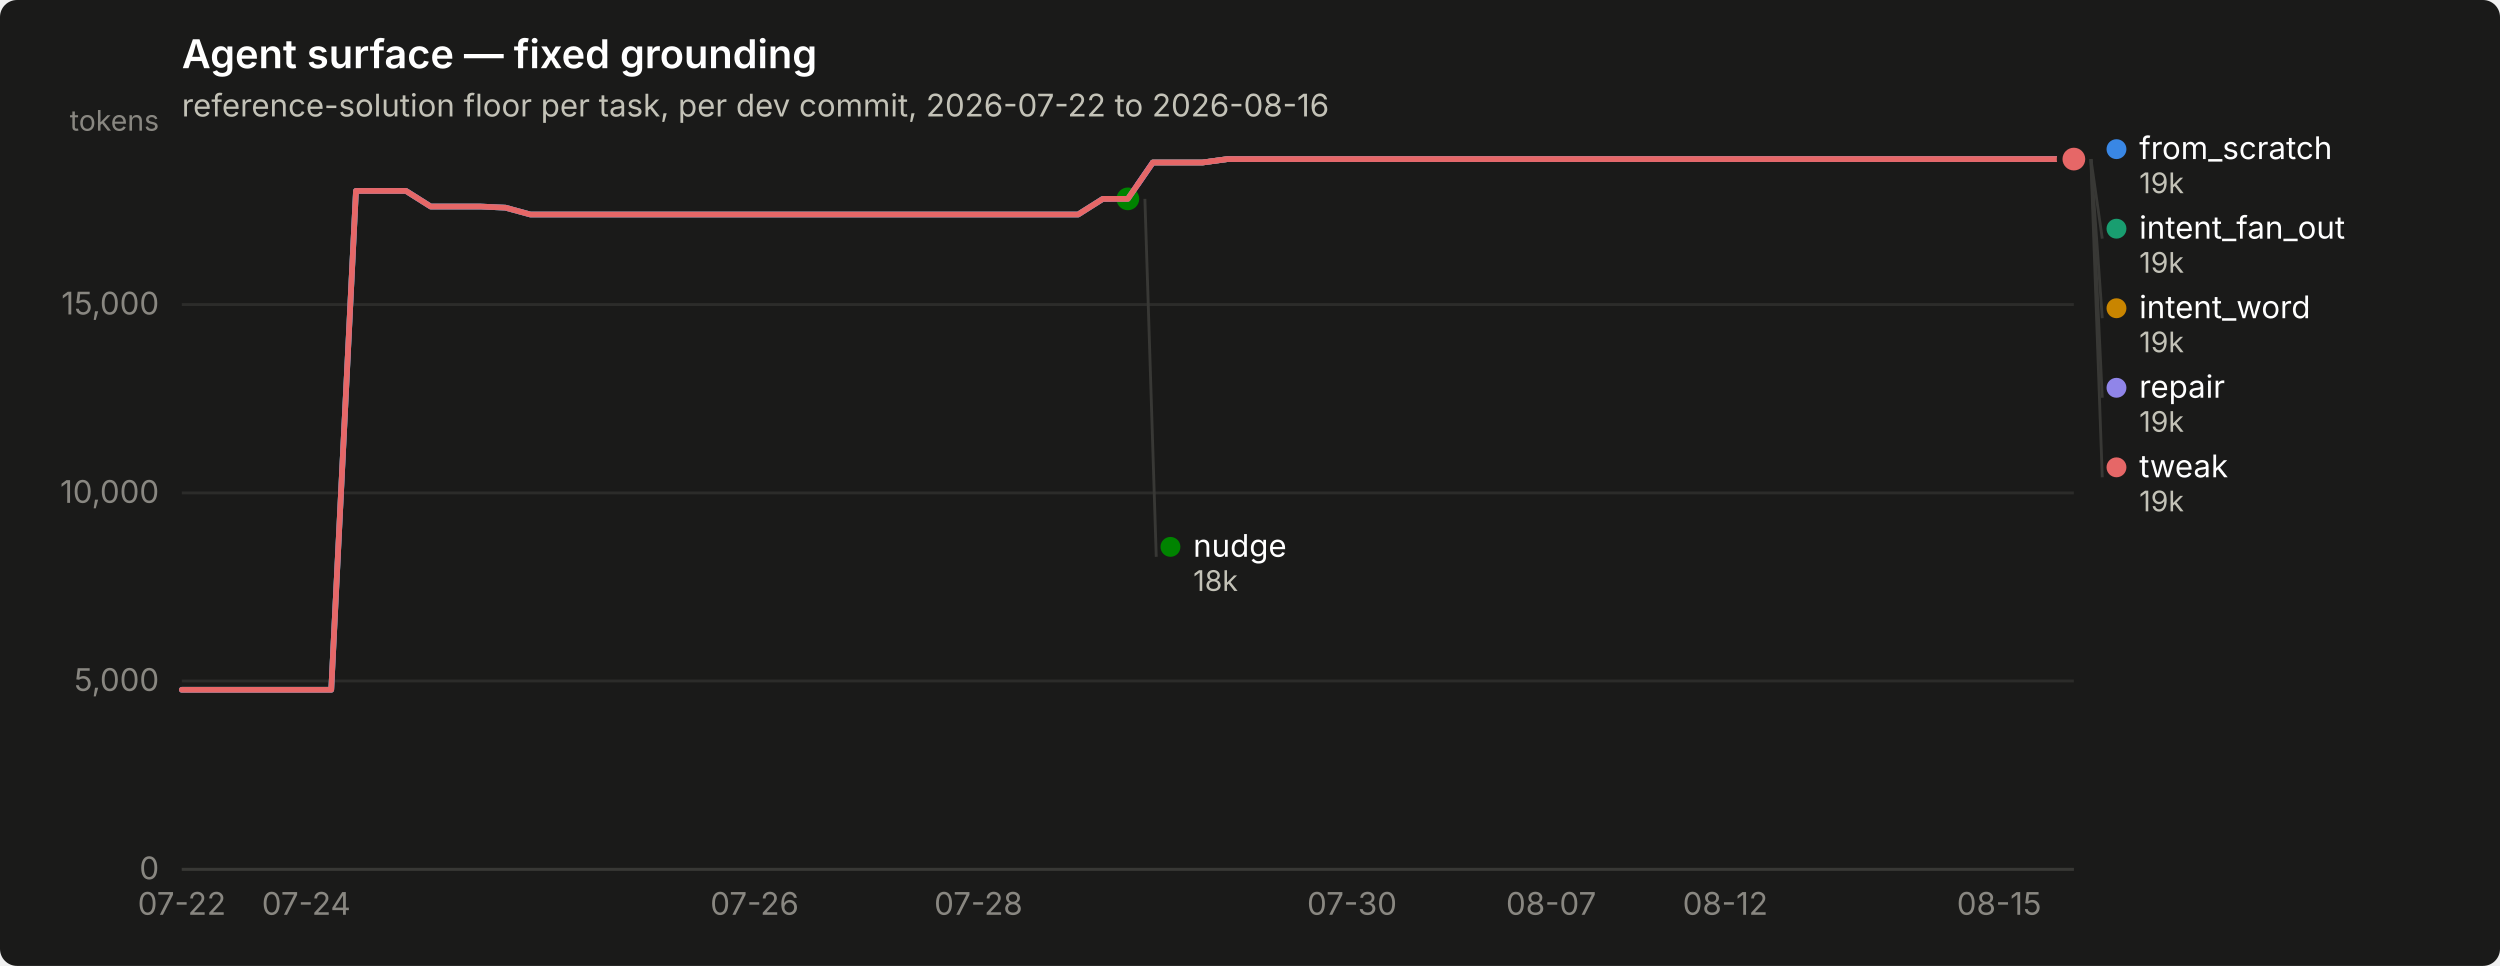
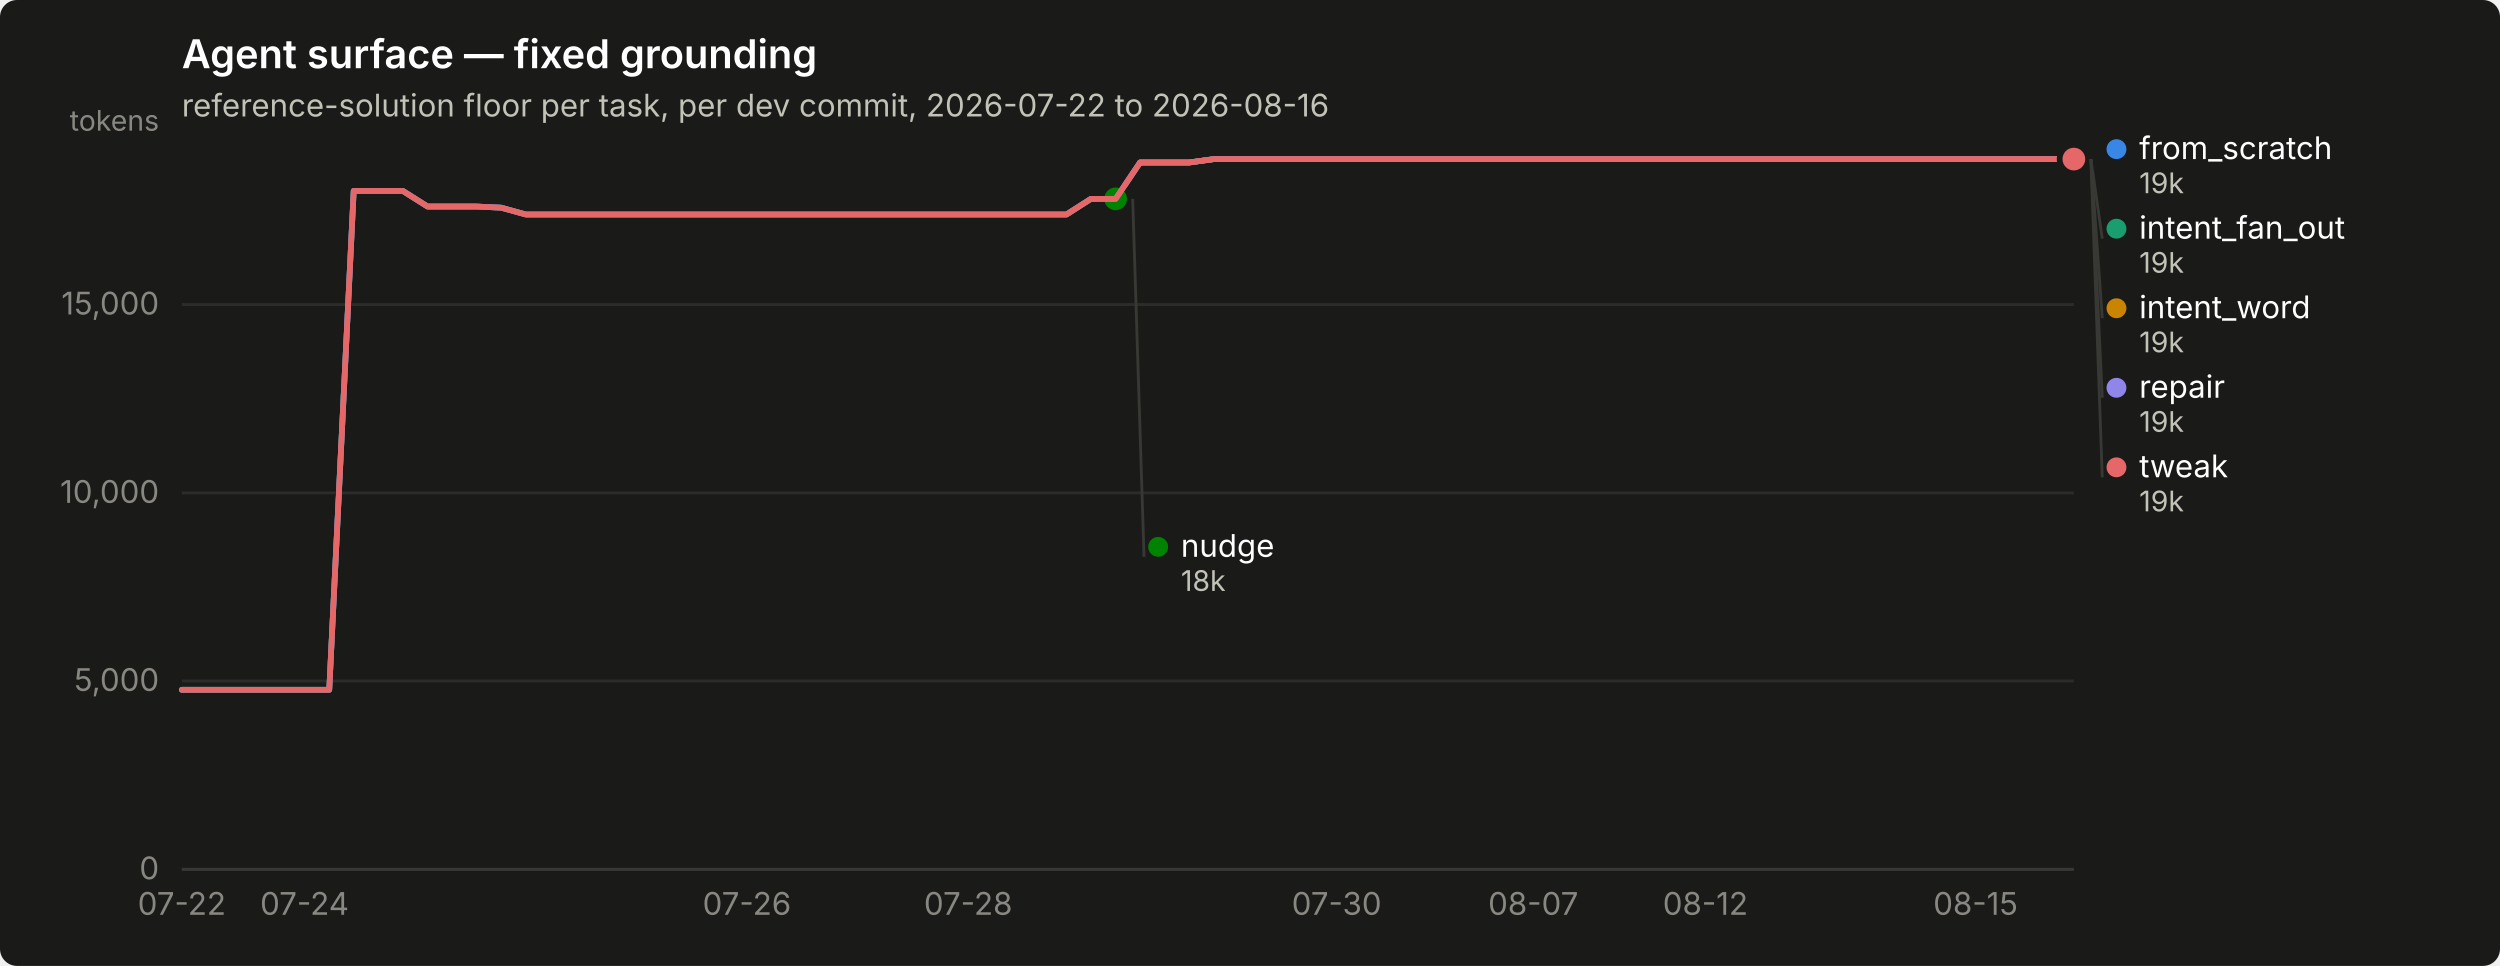
<svg xmlns="http://www.w3.org/2000/svg" width="880" height="340" viewBox="0 0 880 340" role="img" aria-label="Agent surface — fixed grounding">
  <rect width="880" height="340" rx="6" fill="#1a1a19" />
  <text x="64" y="24" font-family="system-ui, -apple-system, &quot;Segoe UI&quot;, sans-serif" font-size="14" font-weight="600" fill="#ffffff">Agent surface — fixed grounding</text>
  <text x="64" y="41" font-family="system-ui, -apple-system, &quot;Segoe UI&quot;, sans-serif" font-size="11" fill="#c3c2b7">reference-solution floor per task, per dev commit, 2026-07-22 to 2026-08-16</text>
  <line x1="64" y1="306.0" x2="730" y2="306.0" stroke="#2c2c2a" stroke-width="1" />
  <text x="56" y="309.5" text-anchor="end" font-family="system-ui, -apple-system, &quot;Segoe UI&quot;, sans-serif" font-size="11" style="font-variant-numeric: tabular-nums" fill="#898781">0</text>
  <line x1="64" y1="239.7" x2="730" y2="239.7" stroke="#2c2c2a" stroke-width="1" />
  <text x="56" y="243.2" text-anchor="end" font-family="system-ui, -apple-system, &quot;Segoe UI&quot;, sans-serif" font-size="11" style="font-variant-numeric: tabular-nums" fill="#898781">5,000</text>
  <line x1="64" y1="173.5" x2="730" y2="173.5" stroke="#2c2c2a" stroke-width="1" />
  <text x="56" y="177.0" text-anchor="end" font-family="system-ui, -apple-system, &quot;Segoe UI&quot;, sans-serif" font-size="11" style="font-variant-numeric: tabular-nums" fill="#898781">10,000</text>
  <line x1="64" y1="107.2" x2="730" y2="107.2" stroke="#2c2c2a" stroke-width="1" />
  <text x="56" y="110.7" text-anchor="end" font-family="system-ui, -apple-system, &quot;Segoe UI&quot;, sans-serif" font-size="11" style="font-variant-numeric: tabular-nums" fill="#898781">15,000</text>
  <text x="56" y="46" text-anchor="end" font-family="system-ui, -apple-system, &quot;Segoe UI&quot;, sans-serif" font-size="10" fill="#898781">tokens</text>
  <line x1="64" y1="306" x2="730" y2="306" stroke="#383835" stroke-width="1" />
  <text x="64.0" y="322" text-anchor="middle" font-family="system-ui, -apple-system, &quot;Segoe UI&quot;, sans-serif" font-size="11" style="font-variant-numeric: tabular-nums" fill="#898781">07-22</text>
-   <text x="107.8" y="322" text-anchor="middle" font-family="system-ui, -apple-system, &quot;Segoe UI&quot;, sans-serif" font-size="11" style="font-variant-numeric: tabular-nums" fill="#898781">07-24</text>
-   <text x="265.6" y="322" text-anchor="middle" font-family="system-ui, -apple-system, &quot;Segoe UI&quot;, sans-serif" font-size="11" style="font-variant-numeric: tabular-nums" fill="#898781">07-26</text>
-   <text x="344.4" y="322" text-anchor="middle" font-family="system-ui, -apple-system, &quot;Segoe UI&quot;, sans-serif" font-size="11" style="font-variant-numeric: tabular-nums" fill="#898781">07-28</text>
-   <text x="475.9" y="322" text-anchor="middle" font-family="system-ui, -apple-system, &quot;Segoe UI&quot;, sans-serif" font-size="11" style="font-variant-numeric: tabular-nums" fill="#898781">07-30</text>
-   <text x="546.0" y="322" text-anchor="middle" font-family="system-ui, -apple-system, &quot;Segoe UI&quot;, sans-serif" font-size="11" style="font-variant-numeric: tabular-nums" fill="#898781">08-07</text>
-   <text x="607.3" y="322" text-anchor="middle" font-family="system-ui, -apple-system, &quot;Segoe UI&quot;, sans-serif" font-size="11" style="font-variant-numeric: tabular-nums" fill="#898781">08-12</text>
-   <text x="703.7" y="322" text-anchor="middle" font-family="system-ui, -apple-system, &quot;Segoe UI&quot;, sans-serif" font-size="11" style="font-variant-numeric: tabular-nums" fill="#898781">08-15</text>
-   <path d="M64.0,242.8 L72.8,242.8 L81.5,242.8 L90.3,242.8 L99.1,242.8 L107.8,242.8 L116.6,242.8 L125.3,67.2 L134.1,67.2 L142.9,67.2 L151.6,72.7 L160.4,72.7 L169.2,72.7 L177.9,73.1 L186.7,75.5 L195.4,75.5 L204.2,75.5 L213.0,75.5 L221.7,75.5 L230.5,75.5 L239.3,75.5 L248.0,75.5 L256.8,75.5 L265.6,75.5 L274.3,75.5 L283.1,75.5 L291.8,75.5 L300.6,75.5 L309.4,75.5 L318.1,75.5 L326.9,75.5 L335.7,75.5 L344.4,75.5 L353.2,75.5 L361.9,75.5 L370.7,75.5 L379.5,75.5 L388.2,70.0 L397.0,70.0 L405.8,57.2 L414.5,57.2 L423.3,57.2 L432.1,56.0 L440.8,56.0 L449.6,56.0 L458.3,56.0 L467.1,56.0 L475.9,56.0 L484.6,56.0 L493.4,56.0 L502.2,56.0 L510.9,56.0 L519.7,56.0 L528.4,56.0 L537.2,56.0 L546.0,56.0 L554.7,56.0 L563.5,56.0 L572.3,56.0 L581.0,56.0 L589.8,56.0 L598.6,56.0 L607.3,56.0 L616.1,56.0 L624.8,56.0 L633.6,56.0 L642.4,56.0 L651.1,56.0 L659.9,56.0 L668.7,56.0 L677.4,56.0 L686.2,56.0 L694.9,56.0 L703.7,56.0 L712.5,56.0 L721.2,56.0 L730.0,56.0" fill="none" stroke="#3987e5" stroke-width="2" stroke-linejoin="round" stroke-linecap="round" />
+   <text x="107.2" y="322" text-anchor="middle" font-family="system-ui, -apple-system, &quot;Segoe UI&quot;, sans-serif" font-size="11" style="font-variant-numeric: tabular-nums" fill="#898781">07-24</text>
+   <text x="262.9" y="322" text-anchor="middle" font-family="system-ui, -apple-system, &quot;Segoe UI&quot;, sans-serif" font-size="11" style="font-variant-numeric: tabular-nums" fill="#898781">07-26</text>
+   <text x="340.8" y="322" text-anchor="middle" font-family="system-ui, -apple-system, &quot;Segoe UI&quot;, sans-serif" font-size="11" style="font-variant-numeric: tabular-nums" fill="#898781">07-28</text>
+   <text x="470.5" y="322" text-anchor="middle" font-family="system-ui, -apple-system, &quot;Segoe UI&quot;, sans-serif" font-size="11" style="font-variant-numeric: tabular-nums" fill="#898781">07-30</text>
+   <text x="539.7" y="322" text-anchor="middle" font-family="system-ui, -apple-system, &quot;Segoe UI&quot;, sans-serif" font-size="11" style="font-variant-numeric: tabular-nums" fill="#898781">08-07</text>
+   <text x="600.3" y="322" text-anchor="middle" font-family="system-ui, -apple-system, &quot;Segoe UI&quot;, sans-serif" font-size="11" style="font-variant-numeric: tabular-nums" fill="#898781">08-12</text>
+   <text x="695.4" y="322" text-anchor="middle" font-family="system-ui, -apple-system, &quot;Segoe UI&quot;, sans-serif" font-size="11" style="font-variant-numeric: tabular-nums" fill="#898781">08-15</text>
+   <path d="M64.0,242.8 L72.6,242.8 L81.3,242.8 L89.9,242.8 L98.6,242.8 L107.2,242.8 L115.9,242.8 L124.5,67.2 L133.2,67.2 L141.8,67.2 L150.5,72.7 L159.1,72.7 L167.8,72.7 L176.4,73.1 L185.1,75.5 L193.7,75.5 L202.4,75.5 L211.0,75.5 L219.7,75.5 L228.3,75.5 L237.0,75.5 L245.6,75.5 L254.3,75.5 L262.9,75.5 L271.6,75.5 L280.2,75.5 L288.9,75.5 L297.5,75.5 L306.2,75.5 L314.8,75.5 L323.5,75.5 L332.1,75.5 L340.8,75.5 L349.4,75.5 L358.1,75.5 L366.7,75.5 L375.4,75.5 L384.0,70.0 L392.7,70.0 L401.3,57.2 L410.0,57.2 L418.6,57.2 L427.3,56.0 L435.9,56.0 L444.6,56.0 L453.2,56.0 L461.9,56.0 L470.5,56.0 L479.2,56.0 L487.8,56.0 L496.5,56.0 L505.1,56.0 L513.8,56.0 L522.4,56.0 L531.1,56.0 L539.7,56.0 L548.4,56.0 L557.0,56.0 L565.7,56.0 L574.3,56.0 L583.0,56.0 L591.6,56.0 L600.3,56.0 L608.9,56.0 L617.6,56.0 L626.2,56.0 L634.9,56.0 L643.5,56.0 L652.2,56.0 L660.8,56.0 L669.5,56.0 L678.1,56.0 L686.8,56.0 L695.4,56.0 L704.1,56.0 L712.7,56.0 L721.4,56.0 L730.0,56.0" fill="none" stroke="#3987e5" stroke-width="2" stroke-linejoin="round" stroke-linecap="round" />
  <circle cx="730.0" cy="56.0" r="6" fill="#1a1a19" />
  <circle cx="730.0" cy="56.0" r="4" fill="#3987e5" />
-   <path d="M405.8,57.2 L414.5,57.2 L423.3,57.2 L432.1,56.0 L440.8,56.0 L449.6,56.0 L458.3,56.0 L467.1,56.0 L475.9,56.0 L484.6,56.0 L493.4,56.0 L502.2,56.0 L510.9,56.0 L519.7,56.0 L528.4,56.0 L537.2,56.0 L546.0,56.0 L554.7,56.0 L563.5,56.0 L572.3,56.0 L581.0,56.0 L589.8,56.0 L598.6,56.0 L607.3,56.0 L616.1,56.0 L624.8,56.0 L633.6,56.0 L642.4,56.0 L651.1,56.0 L659.9,56.0 L668.7,56.0 L677.4,56.0 L686.2,56.0 L694.9,56.0 L703.7,56.0 L712.5,56.0 L721.2,56.0 L730.0,56.0" fill="none" stroke="#199e70" stroke-width="2" stroke-linejoin="round" stroke-linecap="round" />
+   <path d="M401.3,57.2 L410.0,57.2 L418.6,57.2 L427.3,56.0 L435.9,56.0 L444.6,56.0 L453.2,56.0 L461.9,56.0 L470.5,56.0 L479.2,56.0 L487.8,56.0 L496.5,56.0 L505.1,56.0 L513.8,56.0 L522.4,56.0 L531.1,56.0 L539.7,56.0 L548.4,56.0 L557.0,56.0 L565.7,56.0 L574.3,56.0 L583.0,56.0 L591.6,56.0 L600.3,56.0 L608.9,56.0 L617.6,56.0 L626.2,56.0 L634.9,56.0 L643.5,56.0 L652.2,56.0 L660.8,56.0 L669.5,56.0 L678.1,56.0 L686.8,56.0 L695.4,56.0 L704.1,56.0 L712.7,56.0 L721.4,56.0 L730.0,56.0" fill="none" stroke="#199e70" stroke-width="2" stroke-linejoin="round" stroke-linecap="round" />
  <circle cx="730.0" cy="56.0" r="6" fill="#1a1a19" />
  <circle cx="730.0" cy="56.0" r="4" fill="#199e70" />
-   <path d="M405.8,57.2 L414.5,57.2 L423.3,57.2 L432.1,56.0 L440.8,56.0 L449.6,56.0 L458.3,56.0 L467.1,56.0 L475.9,56.0 L484.6,56.0 L493.4,56.0 L502.2,56.0 L510.9,56.0 L519.7,56.0 L528.4,56.0 L537.2,56.0 L546.0,56.0 L554.7,56.0 L563.5,56.0 L572.3,56.0 L581.0,56.0 L589.8,56.0 L598.6,56.0 L607.3,56.0 L616.1,56.0 L624.8,56.0 L633.6,56.0 L642.4,56.0 L651.1,56.0 L659.9,56.0 L668.7,56.0 L677.4,56.0 L686.2,56.0 L694.9,56.0 L703.7,56.0 L712.5,56.0 L721.2,56.0 L730.0,56.0" fill="none" stroke="#c98500" stroke-width="2" stroke-linejoin="round" stroke-linecap="round" />
+   <path d="M401.3,57.2 L410.0,57.2 L418.6,57.2 L427.3,56.0 L435.9,56.0 L444.6,56.0 L453.2,56.0 L461.9,56.0 L470.5,56.0 L479.2,56.0 L487.8,56.0 L496.5,56.0 L505.1,56.0 L513.8,56.0 L522.4,56.0 L531.1,56.0 L539.7,56.0 L548.4,56.0 L557.0,56.0 L565.7,56.0 L574.3,56.0 L583.0,56.0 L591.6,56.0 L600.3,56.0 L608.9,56.0 L617.6,56.0 L626.2,56.0 L634.9,56.0 L643.5,56.0 L652.2,56.0 L660.8,56.0 L669.5,56.0 L678.1,56.0 L686.8,56.0 L695.4,56.0 L704.1,56.0 L712.7,56.0 L721.4,56.0 L730.0,56.0" fill="none" stroke="#c98500" stroke-width="2" stroke-linejoin="round" stroke-linecap="round" />
  <circle cx="730.0" cy="56.0" r="6" fill="#1a1a19" />
  <circle cx="730.0" cy="56.0" r="4" fill="#c98500" />
-   <path d="M64.0,242.8 L72.8,242.8 L81.5,242.8 L90.3,242.8 L99.1,242.8 L107.8,242.8 L116.6,242.8 L125.3,67.2 L134.1,67.2 L142.9,67.2 L151.6,72.7 L160.4,72.7 L169.2,72.7 L177.9,73.1 L186.7,75.5 L195.4,75.5 L204.2,75.5 L213.0,75.5 L221.7,75.5 L230.5,75.5 L239.3,75.5 L248.0,75.5 L256.8,75.5 L265.6,75.5 L274.3,75.5 L283.1,75.5 L291.8,75.5 L300.6,75.5 L309.4,75.5 L318.1,75.5 L326.9,75.5 L335.7,75.5 L344.4,75.5 L353.2,75.5 L361.9,75.5 L370.7,75.5 L379.5,75.5 L388.2,70.0 L397.0,70.0" fill="none" stroke="#008300" stroke-width="2" stroke-linejoin="round" stroke-linecap="round" />
-   <circle cx="397.0" cy="70.0" r="6" fill="#1a1a19" />
-   <circle cx="397.0" cy="70.0" r="4" fill="#008300" />
-   <path d="M64.0,242.8 L72.8,242.8 L81.5,242.8 L90.3,242.8 L99.1,242.8 L107.8,242.8 L116.6,242.8 L125.3,67.2 L134.1,67.2 L142.9,67.2 L151.6,72.7 L160.4,72.7 L169.2,72.7 L177.9,73.1 L186.7,75.5 L195.4,75.5 L204.2,75.5 L213.0,75.5 L221.7,75.5 L230.5,75.5 L239.3,75.5 L248.0,75.5 L256.8,75.5 L265.6,75.5 L274.3,75.5 L283.1,75.5 L291.8,75.5 L300.6,75.5 L309.4,75.5 L318.1,75.5 L326.9,75.5 L335.7,75.5 L344.4,75.5 L353.2,75.5 L361.9,75.5 L370.7,75.5 L379.5,75.5 L388.2,70.0 L397.0,70.0 L405.8,57.2 L414.5,57.2 L423.3,57.2 L432.1,56.0 L440.8,56.0 L449.6,56.0 L458.3,56.0 L467.1,56.0 L475.9,56.0 L484.6,56.0 L493.4,56.0 L502.2,56.0 L510.9,56.0 L519.7,56.0 L528.4,56.0 L537.2,56.0 L546.0,56.0 L554.7,56.0 L563.5,56.0 L572.3,56.0 L581.0,56.0 L589.8,56.0 L598.6,56.0 L607.3,56.0 L616.1,56.0 L624.8,56.0 L633.6,56.0 L642.4,56.0 L651.1,56.0 L659.9,56.0 L668.7,56.0 L677.4,56.0 L686.2,56.0 L694.9,56.0 L703.7,56.0 L712.5,56.0 L721.2,56.0 L730.0,56.0" fill="none" stroke="#9085e9" stroke-width="2" stroke-linejoin="round" stroke-linecap="round" />
+   <path d="M64.0,242.8 L72.6,242.8 L81.3,242.8 L89.9,242.8 L98.6,242.8 L107.2,242.8 L115.9,242.8 L124.5,67.2 L133.2,67.2 L141.8,67.2 L150.5,72.7 L159.1,72.7 L167.8,72.7 L176.4,73.1 L185.1,75.5 L193.7,75.5 L202.4,75.5 L211.0,75.5 L219.7,75.5 L228.3,75.5 L237.0,75.5 L245.6,75.5 L254.3,75.5 L262.9,75.5 L271.6,75.5 L280.2,75.5 L288.9,75.5 L297.5,75.5 L306.2,75.5 L314.8,75.5 L323.5,75.5 L332.1,75.5 L340.8,75.5 L349.4,75.5 L358.1,75.5 L366.7,75.5 L375.4,75.5 L384.0,70.0 L392.7,70.0" fill="none" stroke="#008300" stroke-width="2" stroke-linejoin="round" stroke-linecap="round" />
+   <circle cx="392.7" cy="70.0" r="6" fill="#1a1a19" />
+   <circle cx="392.7" cy="70.0" r="4" fill="#008300" />
+   <path d="M64.0,242.8 L72.6,242.8 L81.3,242.8 L89.9,242.8 L98.6,242.8 L107.2,242.8 L115.9,242.8 L124.5,67.2 L133.2,67.2 L141.8,67.2 L150.5,72.7 L159.1,72.7 L167.8,72.7 L176.4,73.1 L185.1,75.5 L193.7,75.5 L202.4,75.5 L211.0,75.5 L219.7,75.5 L228.3,75.5 L237.0,75.5 L245.6,75.5 L254.3,75.5 L262.9,75.5 L271.6,75.5 L280.2,75.5 L288.9,75.5 L297.5,75.5 L306.2,75.5 L314.8,75.5 L323.5,75.5 L332.1,75.5 L340.8,75.5 L349.4,75.5 L358.1,75.5 L366.7,75.5 L375.4,75.5 L384.0,70.0 L392.7,70.0 L401.3,57.2 L410.0,57.2 L418.6,57.2 L427.3,56.0 L435.9,56.0 L444.6,56.0 L453.2,56.0 L461.9,56.0 L470.5,56.0 L479.2,56.0 L487.8,56.0 L496.5,56.0 L505.1,56.0 L513.8,56.0 L522.4,56.0 L531.1,56.0 L539.7,56.0 L548.4,56.0 L557.0,56.0 L565.7,56.0 L574.3,56.0 L583.0,56.0 L591.6,56.0 L600.3,56.0 L608.9,56.0 L617.6,56.0 L626.2,56.0 L634.9,56.0 L643.5,56.0 L652.2,56.0 L660.8,56.0 L669.5,56.0 L678.1,56.0 L686.8,56.0 L695.4,56.0 L704.1,56.0 L712.7,56.0 L721.4,56.0 L730.0,56.0" fill="none" stroke="#9085e9" stroke-width="2" stroke-linejoin="round" stroke-linecap="round" />
  <circle cx="730.0" cy="56.0" r="6" fill="#1a1a19" />
  <circle cx="730.0" cy="56.0" r="4" fill="#9085e9" />
-   <path d="M64.0,242.8 L72.8,242.8 L81.5,242.8 L90.3,242.8 L99.1,242.8 L107.8,242.8 L116.6,242.8 L125.3,67.2 L134.1,67.2 L142.9,67.2 L151.6,72.7 L160.4,72.7 L169.2,72.7 L177.9,73.1 L186.7,75.5 L195.4,75.5 L204.2,75.5 L213.0,75.5 L221.7,75.5 L230.5,75.5 L239.3,75.5 L248.0,75.5 L256.8,75.5 L265.6,75.5 L274.3,75.5 L283.1,75.5 L291.8,75.5 L300.6,75.5 L309.4,75.5 L318.1,75.5 L326.9,75.5 L335.7,75.5 L344.4,75.5 L353.2,75.5 L361.9,75.5 L370.7,75.5 L379.5,75.5 L388.2,70.0 L397.0,70.0 L405.8,57.2 L414.5,57.2 L423.3,57.2 L432.1,56.0 L440.8,56.0 L449.6,56.0 L458.3,56.0 L467.1,56.0 L475.9,56.0 L484.6,56.0 L493.4,56.0 L502.2,56.0 L510.9,56.0 L519.7,56.0 L528.4,56.0 L537.2,56.0 L546.0,56.0 L554.7,56.0 L563.5,56.0 L572.3,56.0 L581.0,56.0 L589.8,56.0 L598.6,56.0 L607.3,56.0 L616.1,56.0 L624.8,56.0 L633.6,56.0 L642.4,56.0 L651.1,56.0 L659.9,56.0 L668.7,56.0 L677.4,56.0 L686.2,56.0 L694.9,56.0 L703.7,56.0 L712.5,56.0 L721.2,56.0 L730.0,56.0" fill="none" stroke="#e66767" stroke-width="2" stroke-linejoin="round" stroke-linecap="round" />
+   <path d="M64.0,242.8 L72.6,242.8 L81.3,242.8 L89.9,242.8 L98.6,242.8 L107.2,242.8 L115.9,242.8 L124.5,67.2 L133.2,67.2 L141.8,67.2 L150.5,72.7 L159.1,72.7 L167.8,72.7 L176.4,73.1 L185.1,75.5 L193.7,75.5 L202.4,75.5 L211.0,75.5 L219.7,75.5 L228.3,75.5 L237.0,75.5 L245.6,75.5 L254.3,75.5 L262.9,75.5 L271.6,75.5 L280.2,75.5 L288.9,75.5 L297.5,75.5 L306.2,75.5 L314.8,75.5 L323.5,75.5 L332.1,75.5 L340.8,75.5 L349.4,75.5 L358.1,75.5 L366.7,75.5 L375.4,75.5 L384.0,70.0 L392.7,70.0 L401.3,57.2 L410.0,57.2 L418.6,57.2 L427.3,56.0 L435.9,56.0 L444.6,56.0 L453.2,56.0 L461.9,56.0 L470.5,56.0 L479.2,56.0 L487.8,56.0 L496.5,56.0 L505.1,56.0 L513.8,56.0 L522.4,56.0 L531.1,56.0 L539.7,56.0 L548.4,56.0 L557.0,56.0 L565.7,56.0 L574.3,56.0 L583.0,56.0 L591.6,56.0 L600.3,56.0 L608.9,56.0 L617.6,56.0 L626.2,56.0 L634.9,56.0 L643.5,56.0 L652.2,56.0 L660.8,56.0 L669.5,56.0 L678.1,56.0 L686.8,56.0 L695.4,56.0 L704.1,56.0 L712.7,56.0 L721.4,56.0 L730.0,56.0" fill="none" stroke="#e66767" stroke-width="2" stroke-linejoin="round" stroke-linecap="round" />
  <circle cx="730.0" cy="56.0" r="6" fill="#1a1a19" />
  <circle cx="730.0" cy="56.0" r="4" fill="#e66767" />
  <circle cx="745.0" cy="52.5" r="3.5" fill="#3987e5" />
  <text x="753.0" y="56.0" font-family="system-ui, -apple-system, &quot;Segoe UI&quot;, sans-serif" font-size="11" fill="#ffffff">from_scratch</text>
  <text x="753.0" y="68.0" font-family="system-ui, -apple-system, &quot;Segoe UI&quot;, sans-serif" font-size="10" style="font-variant-numeric: tabular-nums" fill="#c3c2b7">19k</text>
  <line x1="736.0" y1="56.0" x2="740.0" y2="84.0" stroke="#383835" stroke-width="1" />
  <circle cx="745.0" cy="80.5" r="3.5" fill="#199e70" />
  <text x="753.0" y="84.0" font-family="system-ui, -apple-system, &quot;Segoe UI&quot;, sans-serif" font-size="11" fill="#ffffff">intent_fan_out</text>
  <text x="753.0" y="96.0" font-family="system-ui, -apple-system, &quot;Segoe UI&quot;, sans-serif" font-size="10" style="font-variant-numeric: tabular-nums" fill="#c3c2b7">19k</text>
  <line x1="736.0" y1="56.0" x2="740.0" y2="112.0" stroke="#383835" stroke-width="1" />
  <circle cx="745.0" cy="108.5" r="3.5" fill="#c98500" />
  <text x="753.0" y="112.0" font-family="system-ui, -apple-system, &quot;Segoe UI&quot;, sans-serif" font-size="11" fill="#ffffff">intent_word</text>
  <text x="753.0" y="124.0" font-family="system-ui, -apple-system, &quot;Segoe UI&quot;, sans-serif" font-size="10" style="font-variant-numeric: tabular-nums" fill="#c3c2b7">19k</text>
  <line x1="736.0" y1="56.0" x2="740.0" y2="140.0" stroke="#383835" stroke-width="1" />
  <circle cx="745.0" cy="136.5" r="3.5" fill="#9085e9" />
  <text x="753.0" y="140.0" font-family="system-ui, -apple-system, &quot;Segoe UI&quot;, sans-serif" font-size="11" fill="#ffffff">repair</text>
  <text x="753.0" y="152.0" font-family="system-ui, -apple-system, &quot;Segoe UI&quot;, sans-serif" font-size="10" style="font-variant-numeric: tabular-nums" fill="#c3c2b7">19k</text>
  <line x1="736.0" y1="56.0" x2="740.0" y2="168.0" stroke="#383835" stroke-width="1" />
  <circle cx="745.0" cy="164.5" r="3.5" fill="#e66767" />
  <text x="753.0" y="168.0" font-family="system-ui, -apple-system, &quot;Segoe UI&quot;, sans-serif" font-size="11" fill="#ffffff">tweak</text>
  <text x="753.0" y="180.0" font-family="system-ui, -apple-system, &quot;Segoe UI&quot;, sans-serif" font-size="10" style="font-variant-numeric: tabular-nums" fill="#c3c2b7">19k</text>
-   <line x1="403.0" y1="70.0" x2="407.0" y2="196.0" stroke="#383835" stroke-width="1" />
-   <circle cx="412.0" cy="192.5" r="3.5" fill="#008300" />
-   <text x="420.0" y="196.0" font-family="system-ui, -apple-system, &quot;Segoe UI&quot;, sans-serif" font-size="11" fill="#ffffff">nudge</text>
-   <text x="420.0" y="208.0" font-family="system-ui, -apple-system, &quot;Segoe UI&quot;, sans-serif" font-size="10" style="font-variant-numeric: tabular-nums" fill="#c3c2b7">18k</text>
+   <line x1="398.7" y1="70.0" x2="402.7" y2="196.0" stroke="#383835" stroke-width="1" />
+   <circle cx="407.675" cy="192.5" r="3.5" fill="#008300" />
+   <text x="415.675" y="196.0" font-family="system-ui, -apple-system, &quot;Segoe UI&quot;, sans-serif" font-size="11" fill="#ffffff">nudge</text>
+   <text x="415.675" y="208.0" font-family="system-ui, -apple-system, &quot;Segoe UI&quot;, sans-serif" font-size="10" style="font-variant-numeric: tabular-nums" fill="#c3c2b7">18k</text>
</svg>
